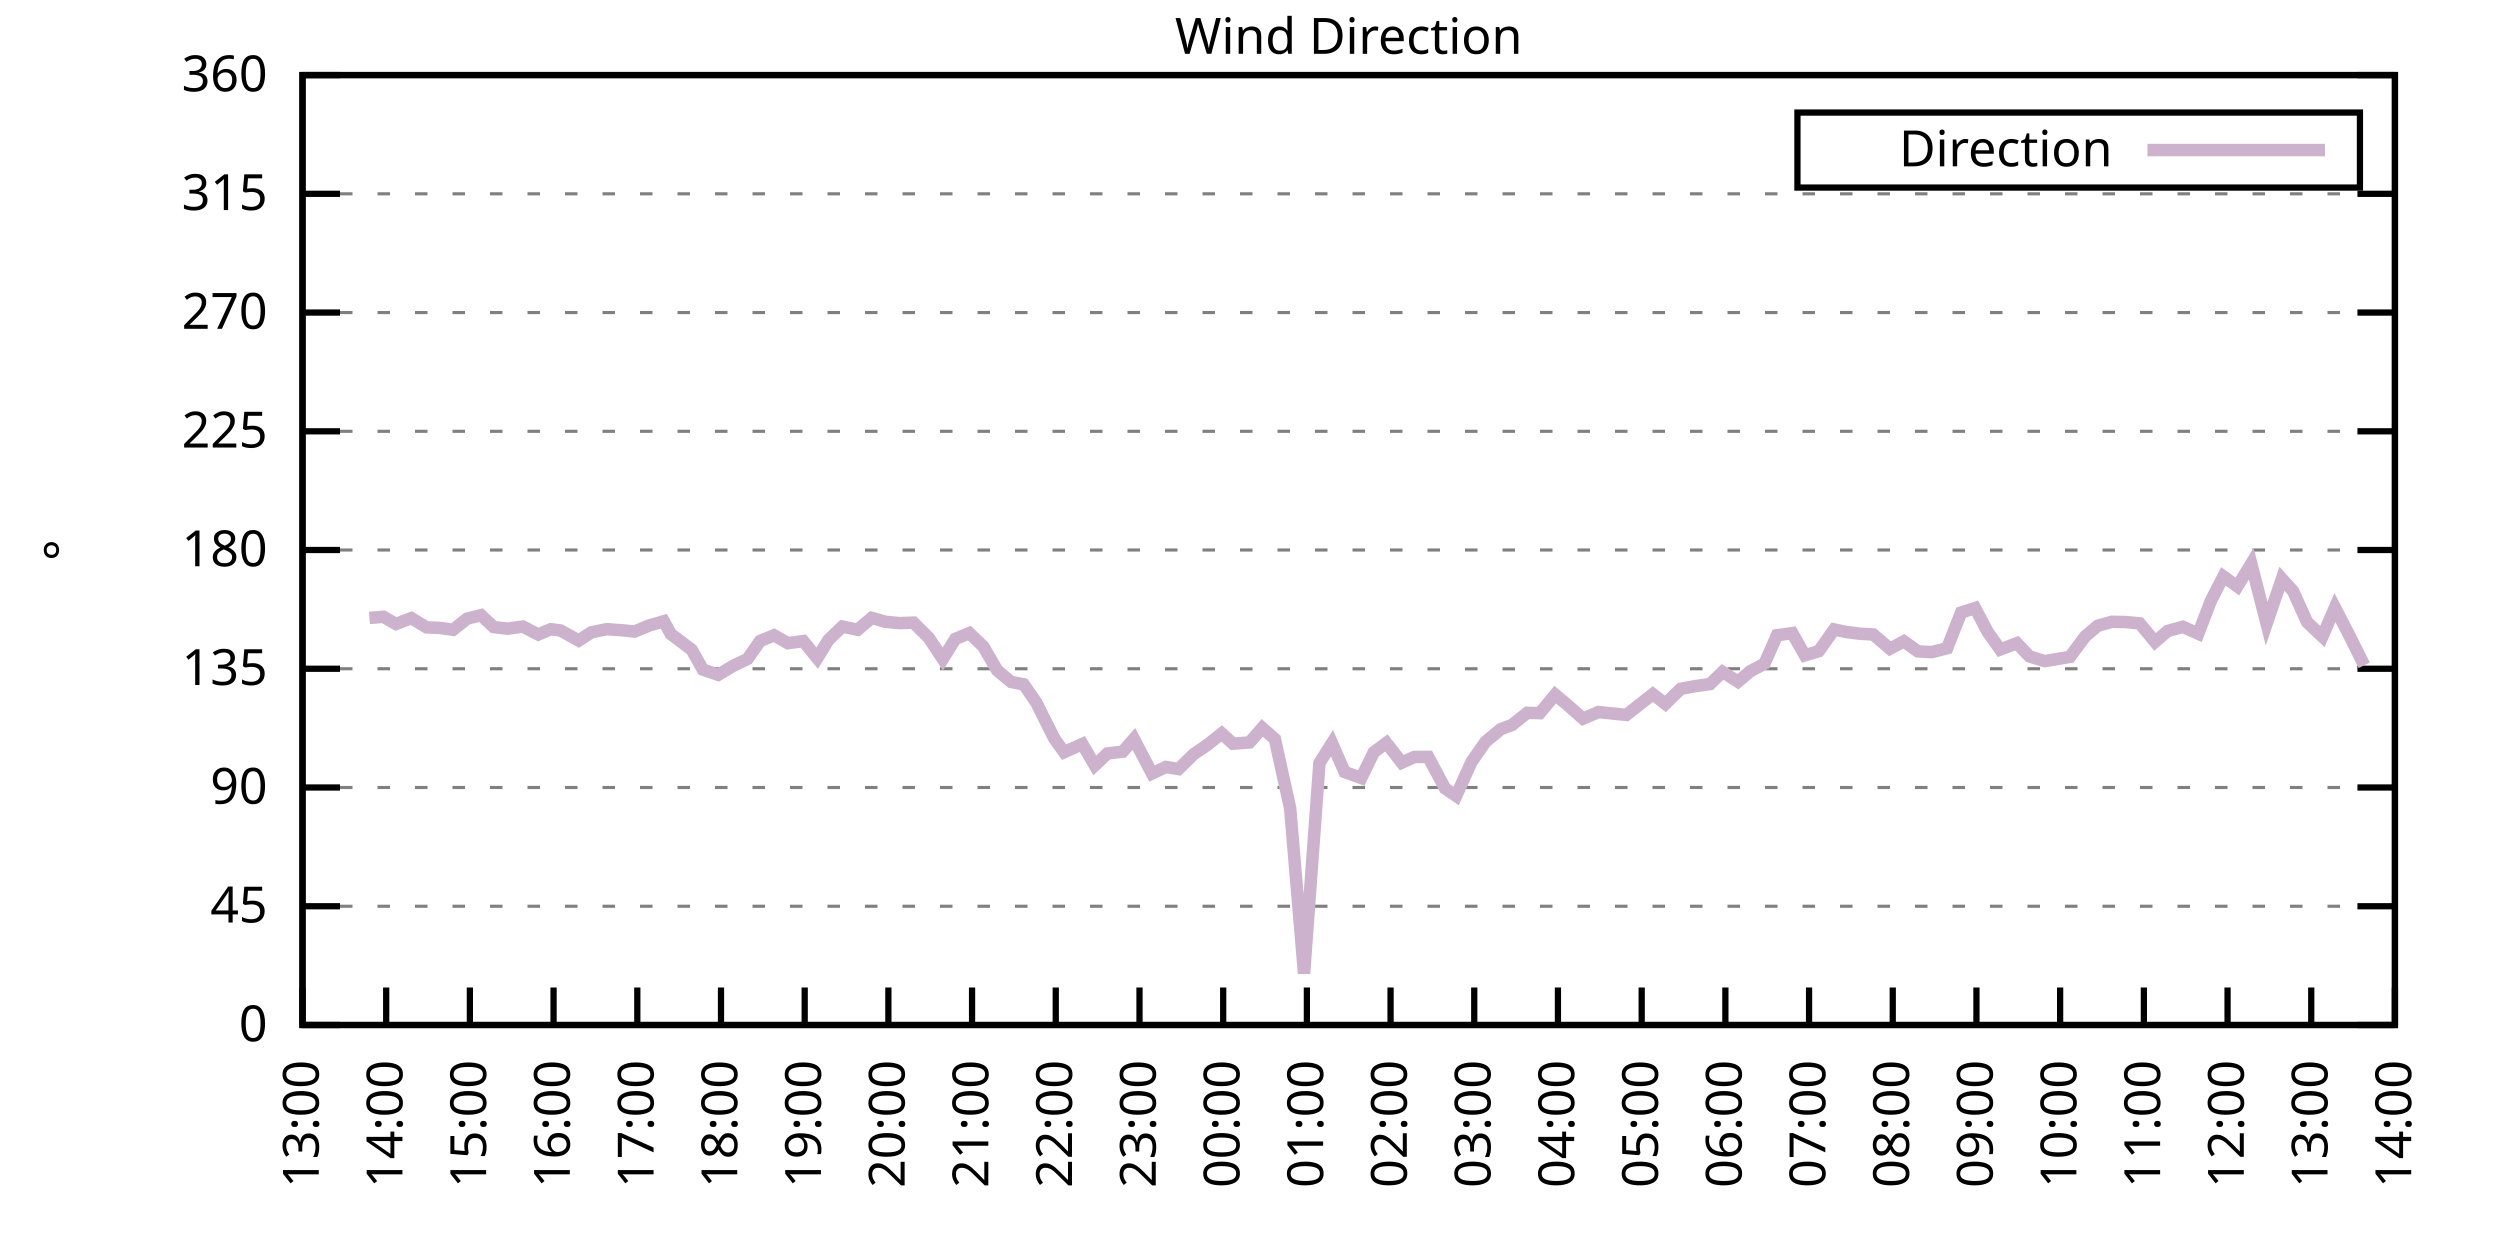
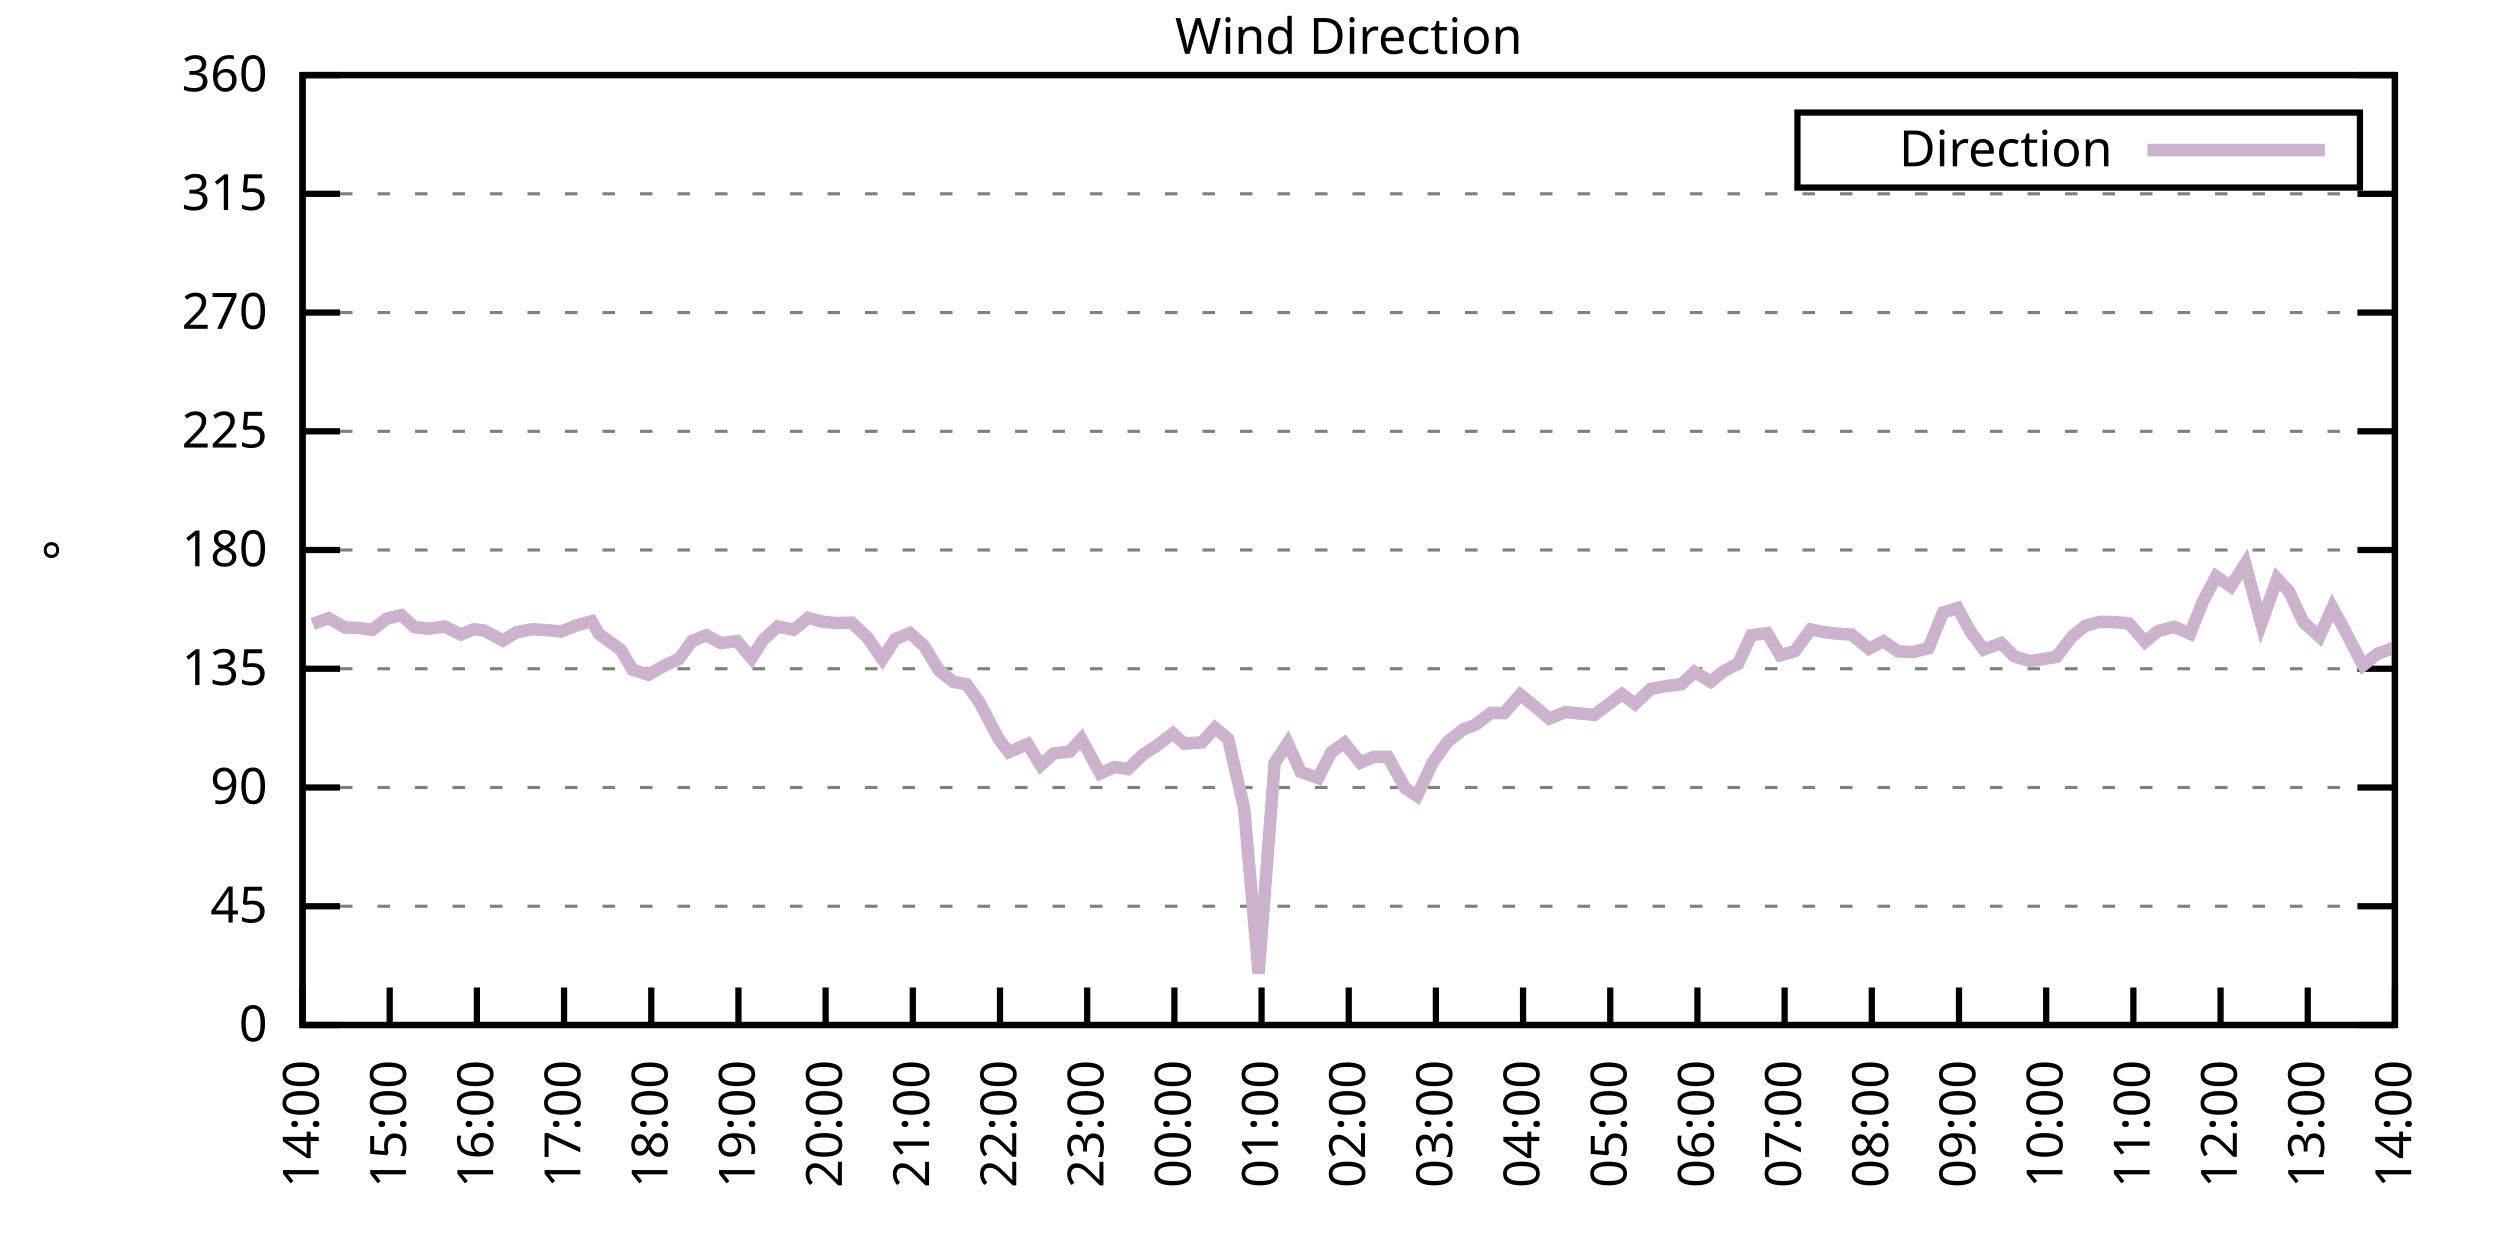
<svg xmlns="http://www.w3.org/2000/svg" xmlns:xlink="http://www.w3.org/1999/xlink" width="400" height="200" viewBox="0 0 400 200">
  <g id="gnuplot_canvas">
    <rect x="0" y="0" width="400" height="200" fill="none" />
    <defs>
      <circle id="gpDot" r="0.5" stroke-width="0.5" stroke="currentColor" />
      <path id="gpPt0" stroke-width="0.333" stroke="currentColor" d="M-1,0 h2 M0,-1 v2" />
      <path id="gpPt1" stroke-width="0.333" stroke="currentColor" d="M-1,-1 L1,1 M1,-1 L-1,1" />
      <path id="gpPt2" stroke-width="0.333" stroke="currentColor" d="M-1,0 L1,0 M0,-1 L0,1 M-1,-1 L1,1 M-1,1 L1,-1" />
      <rect id="gpPt3" stroke-width="0.333" stroke="currentColor" x="-1" y="-1" width="2" height="2" />
      <rect id="gpPt4" stroke-width="0.333" stroke="currentColor" fill="currentColor" x="-1" y="-1" width="2" height="2" />
      <circle id="gpPt5" stroke-width="0.333" stroke="currentColor" cx="0" cy="0" r="1" />
      <use xlink:href="#gpPt5" id="gpPt6" fill="currentColor" stroke="none" />
      <path id="gpPt7" stroke-width="0.333" stroke="currentColor" d="M0,-1.33 L-1.33,0.67 L1.33,0.67 z" />
      <use xlink:href="#gpPt7" id="gpPt8" fill="currentColor" stroke="none" />
      <use xlink:href="#gpPt7" id="gpPt9" stroke="currentColor" transform="rotate(180)" />
      <use xlink:href="#gpPt9" id="gpPt10" fill="currentColor" stroke="none" />
      <use xlink:href="#gpPt3" id="gpPt11" stroke="currentColor" transform="rotate(45)" />
      <use xlink:href="#gpPt11" id="gpPt12" fill="currentColor" stroke="none" />
      <path id="gpPt13" stroke-width="0.333" stroke="currentColor" d="M0,1.330 L1.265,0.411 L0.782,-1.067 L-0.782,-1.076 L-1.265,0.411 z" />
      <use xlink:href="#gpPt13" id="gpPt14" fill="currentColor" stroke="none" />
      <filter id="textbox" filterUnits="objectBoundingBox" x="0" y="0" height="1" width="1">
        <feFlood flood-color="white" flood-opacity="1" result="bgnd" />
        <feComposite in="SourceGraphic" in2="bgnd" operator="atop" />
      </filter>
      <filter id="greybox" filterUnits="objectBoundingBox" x="0" y="0" height="1" width="1">
        <feFlood flood-color="lightgrey" flood-opacity="1" result="grey" />
        <feComposite in="SourceGraphic" in2="grey" operator="atop" />
      </filter>
    </defs>
    <g fill="none" color="white" stroke="currentColor" stroke-width="1.00" stroke-linecap="butt" stroke-linejoin="miter">
</g>
    <g fill="none" color="black" stroke="currentColor" stroke-width="1.00" stroke-linecap="butt" stroke-linejoin="miter">
      <g stroke="none" shape-rendering="crispEdges">
        <polygon fill="rgb(255, 255, 255)" points="48.40,164.00 383.18,164.00 383.18,12.02 48.40,12.02 " />
      </g>
    </g>
    <g fill="none" color="black" stroke="currentColor" stroke-width="1.00" stroke-linecap="butt" stroke-linejoin="miter">
</g>
    <g fill="none" color="black" stroke="black" stroke-width="0.50" stroke-linecap="butt" stroke-linejoin="miter">
</g>
    <g fill="none" color="gray" stroke="currentColor" stroke-width="0.50" stroke-linecap="butt" stroke-linejoin="miter">
      <path stroke="gray" stroke-dasharray="2,4" class="gridline" d="M48.40,164.00 L383.19,164.00  " />
    </g>
    <g fill="none" color="gray" stroke="gray" stroke-width="1.00" stroke-linecap="butt" stroke-linejoin="miter">
</g>
    <g fill="none" color="black" stroke="currentColor" stroke-width="1.00" stroke-linecap="butt" stroke-linejoin="miter">
      <path stroke="black" d="M48.40,164.00 L54.40,164.00 M383.19,164.00 L377.19,164.00  " />
      <g transform="translate(42.80,166.60)" stroke="none" fill="black" font-family="Sans" font-size="8.00" text-anchor="end">
        <text>
          <tspan font-family="Sans"> 0</tspan>
        </text>
      </g>
    </g>
    <g fill="none" color="black" stroke="currentColor" stroke-width="1.00" stroke-linecap="butt" stroke-linejoin="miter">
</g>
    <g fill="none" color="black" stroke="black" stroke-width="0.50" stroke-linecap="butt" stroke-linejoin="miter">
</g>
    <g fill="none" color="gray" stroke="currentColor" stroke-width="0.50" stroke-linecap="butt" stroke-linejoin="miter">
      <path stroke="gray" stroke-dasharray="2,4" class="gridline" d="M48.40,145.00 L383.19,145.00  " />
    </g>
    <g fill="none" color="gray" stroke="gray" stroke-width="1.00" stroke-linecap="butt" stroke-linejoin="miter">
</g>
    <g fill="none" color="black" stroke="currentColor" stroke-width="1.00" stroke-linecap="butt" stroke-linejoin="miter">
      <path stroke="black" d="M48.40,145.00 L54.40,145.00 M383.19,145.00 L377.19,145.00  " />
      <g transform="translate(42.80,147.60)" stroke="none" fill="black" font-family="Sans" font-size="8.00" text-anchor="end">
        <text>
          <tspan font-family="Sans"> 45</tspan>
        </text>
      </g>
    </g>
    <g fill="none" color="black" stroke="currentColor" stroke-width="1.00" stroke-linecap="butt" stroke-linejoin="miter">
</g>
    <g fill="none" color="black" stroke="black" stroke-width="0.50" stroke-linecap="butt" stroke-linejoin="miter">
</g>
    <g fill="none" color="gray" stroke="currentColor" stroke-width="0.50" stroke-linecap="butt" stroke-linejoin="miter">
      <path stroke="gray" stroke-dasharray="2,4" class="gridline" d="M48.40,126.00 L383.19,126.00  " />
    </g>
    <g fill="none" color="gray" stroke="gray" stroke-width="1.00" stroke-linecap="butt" stroke-linejoin="miter">
</g>
    <g fill="none" color="black" stroke="currentColor" stroke-width="1.00" stroke-linecap="butt" stroke-linejoin="miter">
      <path stroke="black" d="M48.40,126.00 L54.40,126.00 M383.19,126.00 L377.19,126.00  " />
      <g transform="translate(42.80,128.60)" stroke="none" fill="black" font-family="Sans" font-size="8.00" text-anchor="end">
        <text>
          <tspan font-family="Sans"> 90</tspan>
        </text>
      </g>
    </g>
    <g fill="none" color="black" stroke="currentColor" stroke-width="1.00" stroke-linecap="butt" stroke-linejoin="miter">
</g>
    <g fill="none" color="black" stroke="black" stroke-width="0.50" stroke-linecap="butt" stroke-linejoin="miter">
</g>
    <g fill="none" color="gray" stroke="currentColor" stroke-width="0.50" stroke-linecap="butt" stroke-linejoin="miter">
      <path stroke="gray" stroke-dasharray="2,4" class="gridline" d="M48.40,107.00 L383.19,107.00  " />
    </g>
    <g fill="none" color="gray" stroke="gray" stroke-width="1.00" stroke-linecap="butt" stroke-linejoin="miter">
</g>
    <g fill="none" color="black" stroke="currentColor" stroke-width="1.00" stroke-linecap="butt" stroke-linejoin="miter">
      <path stroke="black" d="M48.40,107.00 L54.40,107.00 M383.19,107.00 L377.19,107.00  " />
      <g transform="translate(42.80,109.60)" stroke="none" fill="black" font-family="Sans" font-size="8.00" text-anchor="end">
        <text>
          <tspan font-family="Sans"> 135</tspan>
        </text>
      </g>
    </g>
    <g fill="none" color="black" stroke="currentColor" stroke-width="1.00" stroke-linecap="butt" stroke-linejoin="miter">
</g>
    <g fill="none" color="black" stroke="black" stroke-width="0.50" stroke-linecap="butt" stroke-linejoin="miter">
</g>
    <g fill="none" color="gray" stroke="currentColor" stroke-width="0.50" stroke-linecap="butt" stroke-linejoin="miter">
      <path stroke="gray" stroke-dasharray="2,4" class="gridline" d="M48.40,88.00 L383.19,88.00  " />
    </g>
    <g fill="none" color="gray" stroke="gray" stroke-width="1.00" stroke-linecap="butt" stroke-linejoin="miter">
</g>
    <g fill="none" color="black" stroke="currentColor" stroke-width="1.00" stroke-linecap="butt" stroke-linejoin="miter">
      <path stroke="black" d="M48.40,88.00 L54.40,88.00 M383.19,88.00 L377.19,88.00  " />
      <g transform="translate(42.80,90.60)" stroke="none" fill="black" font-family="Sans" font-size="8.00" text-anchor="end">
        <text>
          <tspan font-family="Sans"> 180</tspan>
        </text>
      </g>
    </g>
    <g fill="none" color="black" stroke="currentColor" stroke-width="1.00" stroke-linecap="butt" stroke-linejoin="miter">
</g>
    <g fill="none" color="black" stroke="black" stroke-width="0.50" stroke-linecap="butt" stroke-linejoin="miter">
</g>
    <g fill="none" color="gray" stroke="currentColor" stroke-width="0.50" stroke-linecap="butt" stroke-linejoin="miter">
      <path stroke="gray" stroke-dasharray="2,4" class="gridline" d="M48.40,69.01 L383.19,69.01  " />
    </g>
    <g fill="none" color="gray" stroke="gray" stroke-width="1.00" stroke-linecap="butt" stroke-linejoin="miter">
</g>
    <g fill="none" color="black" stroke="currentColor" stroke-width="1.00" stroke-linecap="butt" stroke-linejoin="miter">
      <path stroke="black" d="M48.40,69.01 L54.40,69.01 M383.19,69.01 L377.19,69.01  " />
      <g transform="translate(42.80,71.61)" stroke="none" fill="black" font-family="Sans" font-size="8.00" text-anchor="end">
        <text>
          <tspan font-family="Sans"> 225</tspan>
        </text>
      </g>
    </g>
    <g fill="none" color="black" stroke="currentColor" stroke-width="1.00" stroke-linecap="butt" stroke-linejoin="miter">
</g>
    <g fill="none" color="black" stroke="black" stroke-width="0.50" stroke-linecap="butt" stroke-linejoin="miter">
</g>
    <g fill="none" color="gray" stroke="currentColor" stroke-width="0.50" stroke-linecap="butt" stroke-linejoin="miter">
      <path stroke="gray" stroke-dasharray="2,4" class="gridline" d="M48.40,50.01 L383.19,50.01  " />
    </g>
    <g fill="none" color="gray" stroke="gray" stroke-width="1.00" stroke-linecap="butt" stroke-linejoin="miter">
</g>
    <g fill="none" color="black" stroke="currentColor" stroke-width="1.00" stroke-linecap="butt" stroke-linejoin="miter">
      <path stroke="black" d="M48.40,50.01 L54.40,50.01 M383.19,50.01 L377.19,50.01  " />
      <g transform="translate(42.80,52.61)" stroke="none" fill="black" font-family="Sans" font-size="8.00" text-anchor="end">
        <text>
          <tspan font-family="Sans"> 270</tspan>
        </text>
      </g>
    </g>
    <g fill="none" color="black" stroke="currentColor" stroke-width="1.00" stroke-linecap="butt" stroke-linejoin="miter">
</g>
    <g fill="none" color="black" stroke="black" stroke-width="0.50" stroke-linecap="butt" stroke-linejoin="miter">
</g>
    <g fill="none" color="gray" stroke="currentColor" stroke-width="0.50" stroke-linecap="butt" stroke-linejoin="miter">
      <path stroke="gray" stroke-dasharray="2,4" class="gridline" d="M48.40,31.01 L383.19,31.01  " />
    </g>
    <g fill="none" color="gray" stroke="gray" stroke-width="1.00" stroke-linecap="butt" stroke-linejoin="miter">
</g>
    <g fill="none" color="black" stroke="currentColor" stroke-width="1.00" stroke-linecap="butt" stroke-linejoin="miter">
      <path stroke="black" d="M48.40,31.01 L54.40,31.01 M383.19,31.01 L377.19,31.01  " />
      <g transform="translate(42.80,33.61)" stroke="none" fill="black" font-family="Sans" font-size="8.00" text-anchor="end">
        <text>
          <tspan font-family="Sans"> 315</tspan>
        </text>
      </g>
    </g>
    <g fill="none" color="black" stroke="currentColor" stroke-width="1.00" stroke-linecap="butt" stroke-linejoin="miter">
</g>
    <g fill="none" color="black" stroke="black" stroke-width="0.50" stroke-linecap="butt" stroke-linejoin="miter">
</g>
    <g fill="none" color="gray" stroke="currentColor" stroke-width="0.50" stroke-linecap="butt" stroke-linejoin="miter">
      <path stroke="gray" stroke-dasharray="2,4" class="gridline" d="M48.40,12.01 L383.19,12.01  " />
    </g>
    <g fill="none" color="gray" stroke="gray" stroke-width="1.00" stroke-linecap="butt" stroke-linejoin="miter">
</g>
    <g fill="none" color="black" stroke="currentColor" stroke-width="1.00" stroke-linecap="butt" stroke-linejoin="miter">
      <path stroke="black" d="M48.40,12.01 L54.40,12.01 M383.19,12.01 L377.19,12.01  " />
      <g transform="translate(42.80,14.61)" stroke="none" fill="black" font-family="Sans" font-size="8.00" text-anchor="end">
        <text>
          <tspan font-family="Sans"> 360</tspan>
        </text>
      </g>
    </g>
    <g fill="none" color="black" stroke="currentColor" stroke-width="1.00" stroke-linecap="butt" stroke-linejoin="miter">
      <path stroke="black" d="M48.40,164.00 L48.40,158.00  " />
      <g transform="translate(51.00,169.60) rotate(270.00)" stroke="none" fill="black" font-family="Sans" font-size="8.00" text-anchor="end">
        <text>
-           <tspan font-family="Sans">13:00</tspan>
-         </text>
-       </g>
-     </g>
-     <g fill="none" color="black" stroke="currentColor" stroke-width="1.00" stroke-linecap="butt" stroke-linejoin="miter">
-       <path stroke="black" d="M61.79,164.00 L61.79,158.00  " />
-       <g transform="translate(64.39,169.60) rotate(270.00)" stroke="none" fill="black" font-family="Sans" font-size="8.00" text-anchor="end">
-         <text>
          <tspan font-family="Sans">14:00</tspan>
        </text>
      </g>
    </g>
    <g fill="none" color="black" stroke="currentColor" stroke-width="1.00" stroke-linecap="butt" stroke-linejoin="miter">
-       <path stroke="black" d="M75.18,164.00 L75.18,158.00  " />
-       <g transform="translate(77.78,169.60) rotate(270.00)" stroke="none" fill="black" font-family="Sans" font-size="8.00" text-anchor="end">
+       <path stroke="black" d="M62.35,164.00 L62.35,158.00  " />
+       <g transform="translate(64.95,169.60) rotate(270.00)" stroke="none" fill="black" font-family="Sans" font-size="8.00" text-anchor="end">
        <text>
          <tspan font-family="Sans">15:00</tspan>
        </text>
      </g>
    </g>
    <g fill="none" color="black" stroke="currentColor" stroke-width="1.00" stroke-linecap="butt" stroke-linejoin="miter">
-       <path stroke="black" d="M88.57,164.00 L88.57,158.00  " />
-       <g transform="translate(91.17,169.60) rotate(270.00)" stroke="none" fill="black" font-family="Sans" font-size="8.00" text-anchor="end">
+       <path stroke="black" d="M76.30,164.00 L76.30,158.00  " />
+       <g transform="translate(78.90,169.60) rotate(270.00)" stroke="none" fill="black" font-family="Sans" font-size="8.00" text-anchor="end">
        <text>
          <tspan font-family="Sans">16:00</tspan>
        </text>
      </g>
    </g>
    <g fill="none" color="black" stroke="currentColor" stroke-width="1.00" stroke-linecap="butt" stroke-linejoin="miter">
-       <path stroke="black" d="M101.97,164.00 L101.97,158.00  " />
-       <g transform="translate(104.57,169.60) rotate(270.00)" stroke="none" fill="black" font-family="Sans" font-size="8.00" text-anchor="end">
+       <path stroke="black" d="M90.25,164.00 L90.25,158.00  " />
+       <g transform="translate(92.85,169.60) rotate(270.00)" stroke="none" fill="black" font-family="Sans" font-size="8.00" text-anchor="end">
        <text>
          <tspan font-family="Sans">17:00</tspan>
        </text>
      </g>
    </g>
    <g fill="none" color="black" stroke="currentColor" stroke-width="1.00" stroke-linecap="butt" stroke-linejoin="miter">
-       <path stroke="black" d="M115.36,164.00 L115.36,158.00  " />
-       <g transform="translate(117.96,169.60) rotate(270.00)" stroke="none" fill="black" font-family="Sans" font-size="8.00" text-anchor="end">
+       <path stroke="black" d="M104.20,164.00 L104.20,158.00  " />
+       <g transform="translate(106.80,169.60) rotate(270.00)" stroke="none" fill="black" font-family="Sans" font-size="8.00" text-anchor="end">
        <text>
          <tspan font-family="Sans">18:00</tspan>
        </text>
      </g>
    </g>
    <g fill="none" color="black" stroke="currentColor" stroke-width="1.00" stroke-linecap="butt" stroke-linejoin="miter">
-       <path stroke="black" d="M128.75,164.00 L128.75,158.00  " />
-       <g transform="translate(131.35,169.60) rotate(270.00)" stroke="none" fill="black" font-family="Sans" font-size="8.00" text-anchor="end">
+       <path stroke="black" d="M118.15,164.00 L118.15,158.00  " />
+       <g transform="translate(120.75,169.60) rotate(270.00)" stroke="none" fill="black" font-family="Sans" font-size="8.00" text-anchor="end">
        <text>
          <tspan font-family="Sans">19:00</tspan>
        </text>
      </g>
    </g>
    <g fill="none" color="black" stroke="currentColor" stroke-width="1.00" stroke-linecap="butt" stroke-linejoin="miter">
-       <path stroke="black" d="M142.14,164.00 L142.14,158.00  " />
-       <g transform="translate(144.74,169.60) rotate(270.00)" stroke="none" fill="black" font-family="Sans" font-size="8.00" text-anchor="end">
+       <path stroke="black" d="M132.10,164.00 L132.10,158.00  " />
+       <g transform="translate(134.70,169.60) rotate(270.00)" stroke="none" fill="black" font-family="Sans" font-size="8.00" text-anchor="end">
        <text>
          <tspan font-family="Sans">20:00</tspan>
        </text>
      </g>
    </g>
    <g fill="none" color="black" stroke="currentColor" stroke-width="1.00" stroke-linecap="butt" stroke-linejoin="miter">
-       <path stroke="black" d="M155.53,164.00 L155.53,158.00  " />
-       <g transform="translate(158.13,169.60) rotate(270.00)" stroke="none" fill="black" font-family="Sans" font-size="8.00" text-anchor="end">
+       <path stroke="black" d="M146.05,164.00 L146.05,158.00  " />
+       <g transform="translate(148.65,169.60) rotate(270.00)" stroke="none" fill="black" font-family="Sans" font-size="8.00" text-anchor="end">
        <text>
          <tspan font-family="Sans">21:00</tspan>
        </text>
      </g>
    </g>
    <g fill="none" color="black" stroke="currentColor" stroke-width="1.00" stroke-linecap="butt" stroke-linejoin="miter">
-       <path stroke="black" d="M168.92,164.00 L168.92,158.00  " />
-       <g transform="translate(171.52,169.60) rotate(270.00)" stroke="none" fill="black" font-family="Sans" font-size="8.00" text-anchor="end">
+       <path stroke="black" d="M160.00,164.00 L160.00,158.00  " />
+       <g transform="translate(162.60,169.60) rotate(270.00)" stroke="none" fill="black" font-family="Sans" font-size="8.00" text-anchor="end">
        <text>
          <tspan font-family="Sans">22:00</tspan>
        </text>
      </g>
    </g>
    <g fill="none" color="black" stroke="currentColor" stroke-width="1.00" stroke-linecap="butt" stroke-linejoin="miter">
-       <path stroke="black" d="M182.32,164.00 L182.32,158.00  " />
-       <g transform="translate(184.92,169.60) rotate(270.00)" stroke="none" fill="black" font-family="Sans" font-size="8.00" text-anchor="end">
+       <path stroke="black" d="M173.95,164.00 L173.95,158.00  " />
+       <g transform="translate(176.55,169.60) rotate(270.00)" stroke="none" fill="black" font-family="Sans" font-size="8.00" text-anchor="end">
        <text>
          <tspan font-family="Sans">23:00</tspan>
        </text>
      </g>
    </g>
    <g fill="none" color="black" stroke="currentColor" stroke-width="1.00" stroke-linecap="butt" stroke-linejoin="miter">
-       <path stroke="black" d="M195.71,164.00 L195.71,158.00  " />
-       <g transform="translate(198.31,169.60) rotate(270.00)" stroke="none" fill="black" font-family="Sans" font-size="8.00" text-anchor="end">
+       <path stroke="black" d="M187.90,164.00 L187.90,158.00  " />
+       <g transform="translate(190.50,169.60) rotate(270.00)" stroke="none" fill="black" font-family="Sans" font-size="8.00" text-anchor="end">
        <text>
          <tspan font-family="Sans">00:00</tspan>
        </text>
      </g>
    </g>
    <g fill="none" color="black" stroke="currentColor" stroke-width="1.00" stroke-linecap="butt" stroke-linejoin="miter">
-       <path stroke="black" d="M209.10,164.00 L209.10,158.00  " />
-       <g transform="translate(211.70,169.60) rotate(270.00)" stroke="none" fill="black" font-family="Sans" font-size="8.00" text-anchor="end">
+       <path stroke="black" d="M201.85,164.00 L201.85,158.00  " />
+       <g transform="translate(204.45,169.60) rotate(270.00)" stroke="none" fill="black" font-family="Sans" font-size="8.00" text-anchor="end">
        <text>
          <tspan font-family="Sans">01:00</tspan>
        </text>
      </g>
    </g>
    <g fill="none" color="black" stroke="currentColor" stroke-width="1.00" stroke-linecap="butt" stroke-linejoin="miter">
-       <path stroke="black" d="M222.49,164.00 L222.49,158.00  " />
-       <g transform="translate(225.09,169.60) rotate(270.00)" stroke="none" fill="black" font-family="Sans" font-size="8.00" text-anchor="end">
+       <path stroke="black" d="M215.80,164.00 L215.80,158.00  " />
+       <g transform="translate(218.40,169.60) rotate(270.00)" stroke="none" fill="black" font-family="Sans" font-size="8.00" text-anchor="end">
        <text>
          <tspan font-family="Sans">02:00</tspan>
        </text>
      </g>
    </g>
    <g fill="none" color="black" stroke="currentColor" stroke-width="1.00" stroke-linecap="butt" stroke-linejoin="miter">
-       <path stroke="black" d="M235.88,164.00 L235.88,158.00  " />
-       <g transform="translate(238.48,169.60) rotate(270.00)" stroke="none" fill="black" font-family="Sans" font-size="8.00" text-anchor="end">
+       <path stroke="black" d="M229.74,164.00 L229.74,158.00  " />
+       <g transform="translate(232.34,169.60) rotate(270.00)" stroke="none" fill="black" font-family="Sans" font-size="8.00" text-anchor="end">
        <text>
          <tspan font-family="Sans">03:00</tspan>
        </text>
      </g>
    </g>
    <g fill="none" color="black" stroke="currentColor" stroke-width="1.00" stroke-linecap="butt" stroke-linejoin="miter">
-       <path stroke="black" d="M249.27,164.00 L249.27,158.00  " />
-       <g transform="translate(251.87,169.60) rotate(270.00)" stroke="none" fill="black" font-family="Sans" font-size="8.00" text-anchor="end">
+       <path stroke="black" d="M243.69,164.00 L243.69,158.00  " />
+       <g transform="translate(246.29,169.60) rotate(270.00)" stroke="none" fill="black" font-family="Sans" font-size="8.00" text-anchor="end">
        <text>
          <tspan font-family="Sans">04:00</tspan>
        </text>
      </g>
    </g>
    <g fill="none" color="black" stroke="currentColor" stroke-width="1.00" stroke-linecap="butt" stroke-linejoin="miter">
-       <path stroke="black" d="M262.67,164.00 L262.67,158.00  " />
-       <g transform="translate(265.27,169.60) rotate(270.00)" stroke="none" fill="black" font-family="Sans" font-size="8.00" text-anchor="end">
+       <path stroke="black" d="M257.64,164.00 L257.64,158.00  " />
+       <g transform="translate(260.24,169.60) rotate(270.00)" stroke="none" fill="black" font-family="Sans" font-size="8.00" text-anchor="end">
        <text>
          <tspan font-family="Sans">05:00</tspan>
        </text>
      </g>
    </g>
    <g fill="none" color="black" stroke="currentColor" stroke-width="1.00" stroke-linecap="butt" stroke-linejoin="miter">
-       <path stroke="black" d="M276.06,164.00 L276.06,158.00  " />
-       <g transform="translate(278.66,169.60) rotate(270.00)" stroke="none" fill="black" font-family="Sans" font-size="8.00" text-anchor="end">
+       <path stroke="black" d="M271.59,164.00 L271.59,158.00  " />
+       <g transform="translate(274.19,169.60) rotate(270.00)" stroke="none" fill="black" font-family="Sans" font-size="8.00" text-anchor="end">
        <text>
          <tspan font-family="Sans">06:00</tspan>
        </text>
      </g>
    </g>
    <g fill="none" color="black" stroke="currentColor" stroke-width="1.00" stroke-linecap="butt" stroke-linejoin="miter">
-       <path stroke="black" d="M289.45,164.00 L289.45,158.00  " />
-       <g transform="translate(292.05,169.60) rotate(270.00)" stroke="none" fill="black" font-family="Sans" font-size="8.00" text-anchor="end">
+       <path stroke="black" d="M285.54,164.00 L285.54,158.00  " />
+       <g transform="translate(288.14,169.60) rotate(270.00)" stroke="none" fill="black" font-family="Sans" font-size="8.00" text-anchor="end">
        <text>
          <tspan font-family="Sans">07:00</tspan>
        </text>
      </g>
    </g>
    <g fill="none" color="black" stroke="currentColor" stroke-width="1.00" stroke-linecap="butt" stroke-linejoin="miter">
-       <path stroke="black" d="M302.84,164.00 L302.84,158.00  " />
-       <g transform="translate(305.44,169.60) rotate(270.00)" stroke="none" fill="black" font-family="Sans" font-size="8.00" text-anchor="end">
+       <path stroke="black" d="M299.49,164.00 L299.49,158.00  " />
+       <g transform="translate(302.09,169.60) rotate(270.00)" stroke="none" fill="black" font-family="Sans" font-size="8.00" text-anchor="end">
        <text>
          <tspan font-family="Sans">08:00</tspan>
        </text>
      </g>
    </g>
    <g fill="none" color="black" stroke="currentColor" stroke-width="1.00" stroke-linecap="butt" stroke-linejoin="miter">
-       <path stroke="black" d="M316.23,164.00 L316.23,158.00  " />
-       <g transform="translate(318.83,169.60) rotate(270.00)" stroke="none" fill="black" font-family="Sans" font-size="8.00" text-anchor="end">
+       <path stroke="black" d="M313.44,164.00 L313.44,158.00  " />
+       <g transform="translate(316.04,169.60) rotate(270.00)" stroke="none" fill="black" font-family="Sans" font-size="8.00" text-anchor="end">
        <text>
          <tspan font-family="Sans">09:00</tspan>
        </text>
      </g>
    </g>
    <g fill="none" color="black" stroke="currentColor" stroke-width="1.00" stroke-linecap="butt" stroke-linejoin="miter">
-       <path stroke="black" d="M329.62,164.00 L329.62,158.00  " />
-       <g transform="translate(332.22,169.60) rotate(270.00)" stroke="none" fill="black" font-family="Sans" font-size="8.00" text-anchor="end">
+       <path stroke="black" d="M327.39,164.00 L327.39,158.00  " />
+       <g transform="translate(329.99,169.60) rotate(270.00)" stroke="none" fill="black" font-family="Sans" font-size="8.00" text-anchor="end">
        <text>
          <tspan font-family="Sans">10:00</tspan>
        </text>
      </g>
    </g>
    <g fill="none" color="black" stroke="currentColor" stroke-width="1.00" stroke-linecap="butt" stroke-linejoin="miter">
-       <path stroke="black" d="M343.02,164.00 L343.02,158.00  " />
-       <g transform="translate(345.62,169.60) rotate(270.00)" stroke="none" fill="black" font-family="Sans" font-size="8.00" text-anchor="end">
+       <path stroke="black" d="M341.34,164.00 L341.34,158.00  " />
+       <g transform="translate(343.94,169.60) rotate(270.00)" stroke="none" fill="black" font-family="Sans" font-size="8.00" text-anchor="end">
        <text>
          <tspan font-family="Sans">11:00</tspan>
        </text>
      </g>
    </g>
    <g fill="none" color="black" stroke="currentColor" stroke-width="1.00" stroke-linecap="butt" stroke-linejoin="miter">
-       <path stroke="black" d="M356.41,164.00 L356.41,158.00  " />
-       <g transform="translate(359.01,169.60) rotate(270.00)" stroke="none" fill="black" font-family="Sans" font-size="8.00" text-anchor="end">
+       <path stroke="black" d="M355.29,164.00 L355.29,158.00  " />
+       <g transform="translate(357.89,169.60) rotate(270.00)" stroke="none" fill="black" font-family="Sans" font-size="8.00" text-anchor="end">
        <text>
          <tspan font-family="Sans">12:00</tspan>
        </text>
      </g>
    </g>
    <g fill="none" color="black" stroke="currentColor" stroke-width="1.00" stroke-linecap="butt" stroke-linejoin="miter">
-       <path stroke="black" d="M369.80,164.00 L369.80,158.00  " />
-       <g transform="translate(372.40,169.60) rotate(270.00)" stroke="none" fill="black" font-family="Sans" font-size="8.00" text-anchor="end">
+       <path stroke="black" d="M369.24,164.00 L369.24,158.00  " />
+       <g transform="translate(371.84,169.60) rotate(270.00)" stroke="none" fill="black" font-family="Sans" font-size="8.00" text-anchor="end">
        <text>
          <tspan font-family="Sans">13:00</tspan>
        </text>
      </g>
    </g>
    <g fill="none" color="black" stroke="currentColor" stroke-width="1.00" stroke-linecap="butt" stroke-linejoin="miter">
      <path stroke="black" d="M383.19,164.00 L383.19,158.00  " />
      <g transform="translate(385.79,169.60) rotate(270.00)" stroke="none" fill="black" font-family="Sans" font-size="8.00" text-anchor="end">
        <text>
          <tspan font-family="Sans">14:00</tspan>
        </text>
      </g>
    </g>
    <g fill="none" color="black" stroke="currentColor" stroke-width="1.00" stroke-linecap="butt" stroke-linejoin="miter">
</g>
    <g fill="none" color="black" stroke="currentColor" stroke-width="1.00" stroke-linecap="butt" stroke-linejoin="miter">
      <path stroke="black" d="M48.40,12.01 L48.40,164.00 L383.19,164.00 L383.19,12.01 L48.40,12.01 Z  " />
    </g>
    <g fill="none" color="black" stroke="currentColor" stroke-width="1.00" stroke-linecap="butt" stroke-linejoin="miter">
</g>
    <g fill="none" color="black" stroke="currentColor" stroke-width="1.00" stroke-linecap="butt" stroke-linejoin="miter">
      <path stroke="black" d="M287.59,30.01 L287.59,18.01 L377.59,18.01 L377.59,30.01 L287.59,30.01 Z  " />
    </g>
    <g id="Wind_direction_plot_1">
      <g fill="none" color="white" stroke="black" stroke-width="2.00" stroke-linecap="butt" stroke-linejoin="miter">
</g>
      <g fill="none" color="black" stroke="currentColor" stroke-width="2.00" stroke-linecap="butt" stroke-linejoin="miter">
        <g transform="translate(337.99,26.61)" stroke="none" fill="black" font-family="Sans" font-size="8.00" text-anchor="end">
          <text>
            <tspan font-family="Sans">Direction</tspan>
          </text>
        </g>
      </g>
      <g fill="none" color="black" stroke="currentColor" stroke-width="2.00" stroke-linecap="butt" stroke-linejoin="miter">
-         <path stroke="rgb(204, 178, 204)" d="M343.59,24.01 L371.99,24.01 M59.11,98.86 L61.35,98.69 L63.35,99.83 L65.81,98.90 L68.26,100.38 L70.27,100.46   L72.50,100.76 L74.74,98.98 L76.97,98.43 L78.98,100.33 L81.21,100.59 L83.66,100.25 L86.12,101.52 L88.13,100.67   L89.69,100.88 L92.59,102.49 L94.60,101.18 L97.06,100.67 L99.51,100.84 L101.52,101.05 L103.75,100.12 L106.21,99.40   L107.32,101.43 L110.67,103.96 L112.46,107.13 L114.91,107.97 L117.37,106.50 L119.60,105.44 L121.61,102.57 L123.84,101.64   L126.07,102.91 L128.53,102.57 L130.76,105.31 L132.54,102.40 L134.78,100.25 L137.23,100.76 L139.46,98.86 L141.69,99.49   L143.93,99.70 L146.16,99.62 L148.61,102.06 L150.85,105.44 L152.85,102.23 L155.09,101.30 L157.32,103.42 L159.55,107.26   L161.78,109.11 L163.79,109.49 L165.80,112.41 L168.70,118.19 L170.26,120.35 L173.17,119.04 L175.17,122.46 L177.18,120.56   L179.64,120.26 L181.42,118.23 L184.32,123.76 L186.56,122.71 L188.57,123.05 L191.02,120.64 L193.03,119.29 L195.48,117.35   L197.27,118.99 L199.95,118.78 L201.96,116.46 L203.97,118.23 L206.42,129.30 L208.65,155.77 L211.11,122.08 L213.12,118.91   L215.13,123.51 L217.80,124.48 L219.81,120.35 L221.82,118.87 L224.28,122.03 L226.29,121.11 L228.52,121.11 L231.20,126.13   L232.98,127.35 L235.44,121.91 L237.67,118.70 L240.12,116.67 L241.91,116.00 L244.36,114.05 L246.37,114.10 L248.83,111.14   L250.84,112.83 L253.29,114.98 L255.75,113.93 L260.21,114.39 L264.45,111.06 L266.46,112.62 L268.92,110.21 L271.15,109.79   L273.60,109.45 L275.61,107.51 L278.07,109.07 L280.07,107.38 L282.31,106.20 L284.32,101.64 L286.77,101.30 L288.78,104.85   L291.01,104.18 L293.47,100.71 L295.25,101.09 L297.48,101.39 L299.72,101.52 L302.39,103.80 L304.63,102.61 L306.86,104.22   L309.09,104.34 L311.54,103.71 L313.78,98.01 L316.01,97.29 L318.02,101.09 L320.03,103.92 L322.70,102.91 L324.71,105.02   L327.17,105.78 L331.19,105.10 L333.64,101.81 L335.65,100.12 L337.88,99.49 L340.11,99.53 L342.35,99.74 L344.80,102.70   L346.81,100.97 L349.26,100.29 L351.72,101.39 L353.73,96.15 L355.74,92.23 L357.97,93.83 L360.20,90.20 L362.66,99.78   L365.11,92.61 L366.90,94.59 L369.13,99.53 L371.58,101.85 L373.59,97.21 L375.82,101.52 L378.28,106.45  " />
+         <path stroke="rgb(204, 178, 204)" d="M343.59,24.01 L371.99,24.01 M50.03,99.83 L52.58,98.90 L55.14,100.38 L57.23,100.46 L59.56,100.76 L61.88,98.98   L64.21,98.43 L66.30,100.33 L68.63,100.59 L71.18,100.25 L73.74,101.52 L75.83,100.67 L77.46,100.88 L80.48,102.49   L82.58,101.18 L85.13,100.67 L87.69,100.84 L89.78,101.05 L92.11,100.12 L94.67,99.40 L95.83,101.43 L99.32,103.96   L101.18,107.13 L103.73,107.97 L106.29,106.50 L108.62,105.44 L110.71,102.57 L113.03,101.64 L115.36,102.91 L117.92,102.57   L120.24,105.31 L122.10,102.40 L124.43,100.25 L126.98,100.76 L129.31,98.86 L131.63,99.49 L133.96,99.70 L136.28,99.62   L138.84,102.06 L141.16,105.44 L143.26,102.23 L145.58,101.30 L147.91,103.42 L150.23,107.26 L152.56,109.11 L154.65,109.49   L156.74,112.41 L159.76,118.19 L161.39,120.35 L164.41,119.04 L166.51,122.46 L168.60,120.56 L171.16,120.26 L173.02,118.23   L176.04,123.76 L178.36,122.71 L180.46,123.05 L183.01,120.64 L185.11,119.29 L187.66,117.35 L189.52,118.99 L192.31,118.78   L194.41,116.46 L196.50,118.23 L199.06,129.30 L201.38,155.77 L203.94,122.08 L206.03,118.91 L208.12,123.51 L210.91,124.48   L213.01,120.35 L215.10,118.87 L217.65,122.03 L219.75,121.11 L222.07,121.11 L224.86,126.13 L226.72,127.35 L229.28,121.91   L231.60,118.70 L234.16,116.67 L236.02,116.00 L238.58,114.05 L240.67,114.10 L243.23,111.14 L245.32,112.83 L247.88,114.98   L250.44,113.93 L255.09,114.39 L259.50,111.06 L261.60,112.62 L264.15,110.21 L266.48,109.79 L269.04,109.45 L271.13,107.51   L273.69,109.07 L275.78,107.38 L278.10,106.20 L280.20,101.64 L282.75,101.30 L284.85,104.85 L287.17,104.18 L289.73,100.71   L291.59,101.09 L293.91,101.39 L296.24,101.52 L299.03,103.80 L301.35,102.61 L303.68,104.22 L306.00,104.34 L308.56,103.71   L310.88,98.01 L313.21,97.29 L315.30,101.09 L317.39,103.92 L320.18,102.91 L322.28,105.02 L324.83,105.78 L329.02,105.10   L331.58,101.81 L333.67,100.12 L335.99,99.49 L338.32,99.53 L340.64,99.74 L343.20,102.70 L345.29,100.97 L347.85,100.29   L350.41,101.39 L352.50,96.15 L354.59,92.23 L356.92,93.83 L359.24,90.20 L361.80,99.78 L364.36,92.61 L366.22,94.59   L368.54,99.53 L371.10,101.85 L373.19,97.21 L375.52,101.52 L378.08,106.45 L380.40,104.60 L382.96,103.67  " />
      </g>
    </g>
    <g fill="none" color="black" stroke="currentColor" stroke-width="2.00" stroke-linecap="butt" stroke-linejoin="miter">
</g>
    <g fill="none" color="black" stroke="black" stroke-width="1.00" stroke-linecap="butt" stroke-linejoin="miter">
</g>
    <g fill="none" color="black" stroke="currentColor" stroke-width="1.00" stroke-linecap="butt" stroke-linejoin="miter">
      <path stroke="black" d="M48.40,12.01 L48.40,164.00 L383.19,164.00 L383.19,12.01 L48.40,12.01 Z  " />
      <g transform="translate(12.80,88.01) rotate(270.00)" stroke="none" fill="black" font-family="Sans" font-size="8.00" text-anchor="middle">
        <text>
          <tspan font-family="Sans">°</tspan>
        </text>
      </g>
    </g>
    <g fill="none" color="black" stroke="currentColor" stroke-width="1.00" stroke-linecap="butt" stroke-linejoin="miter">
</g>
    <g fill="none" color="black" stroke="currentColor" stroke-width="1.00" stroke-linecap="butt" stroke-linejoin="miter">
      <g transform="translate(215.79,8.61)" stroke="none" fill="black" font-family="Sans" font-size="8.00" text-anchor="middle">
        <text>
          <tspan font-family="Sans">Wind Direction</tspan>
        </text>
      </g>
    </g>
    <g fill="none" color="black" stroke="currentColor" stroke-width="1.00" stroke-linecap="butt" stroke-linejoin="miter">
</g>
  </g>
</svg>
